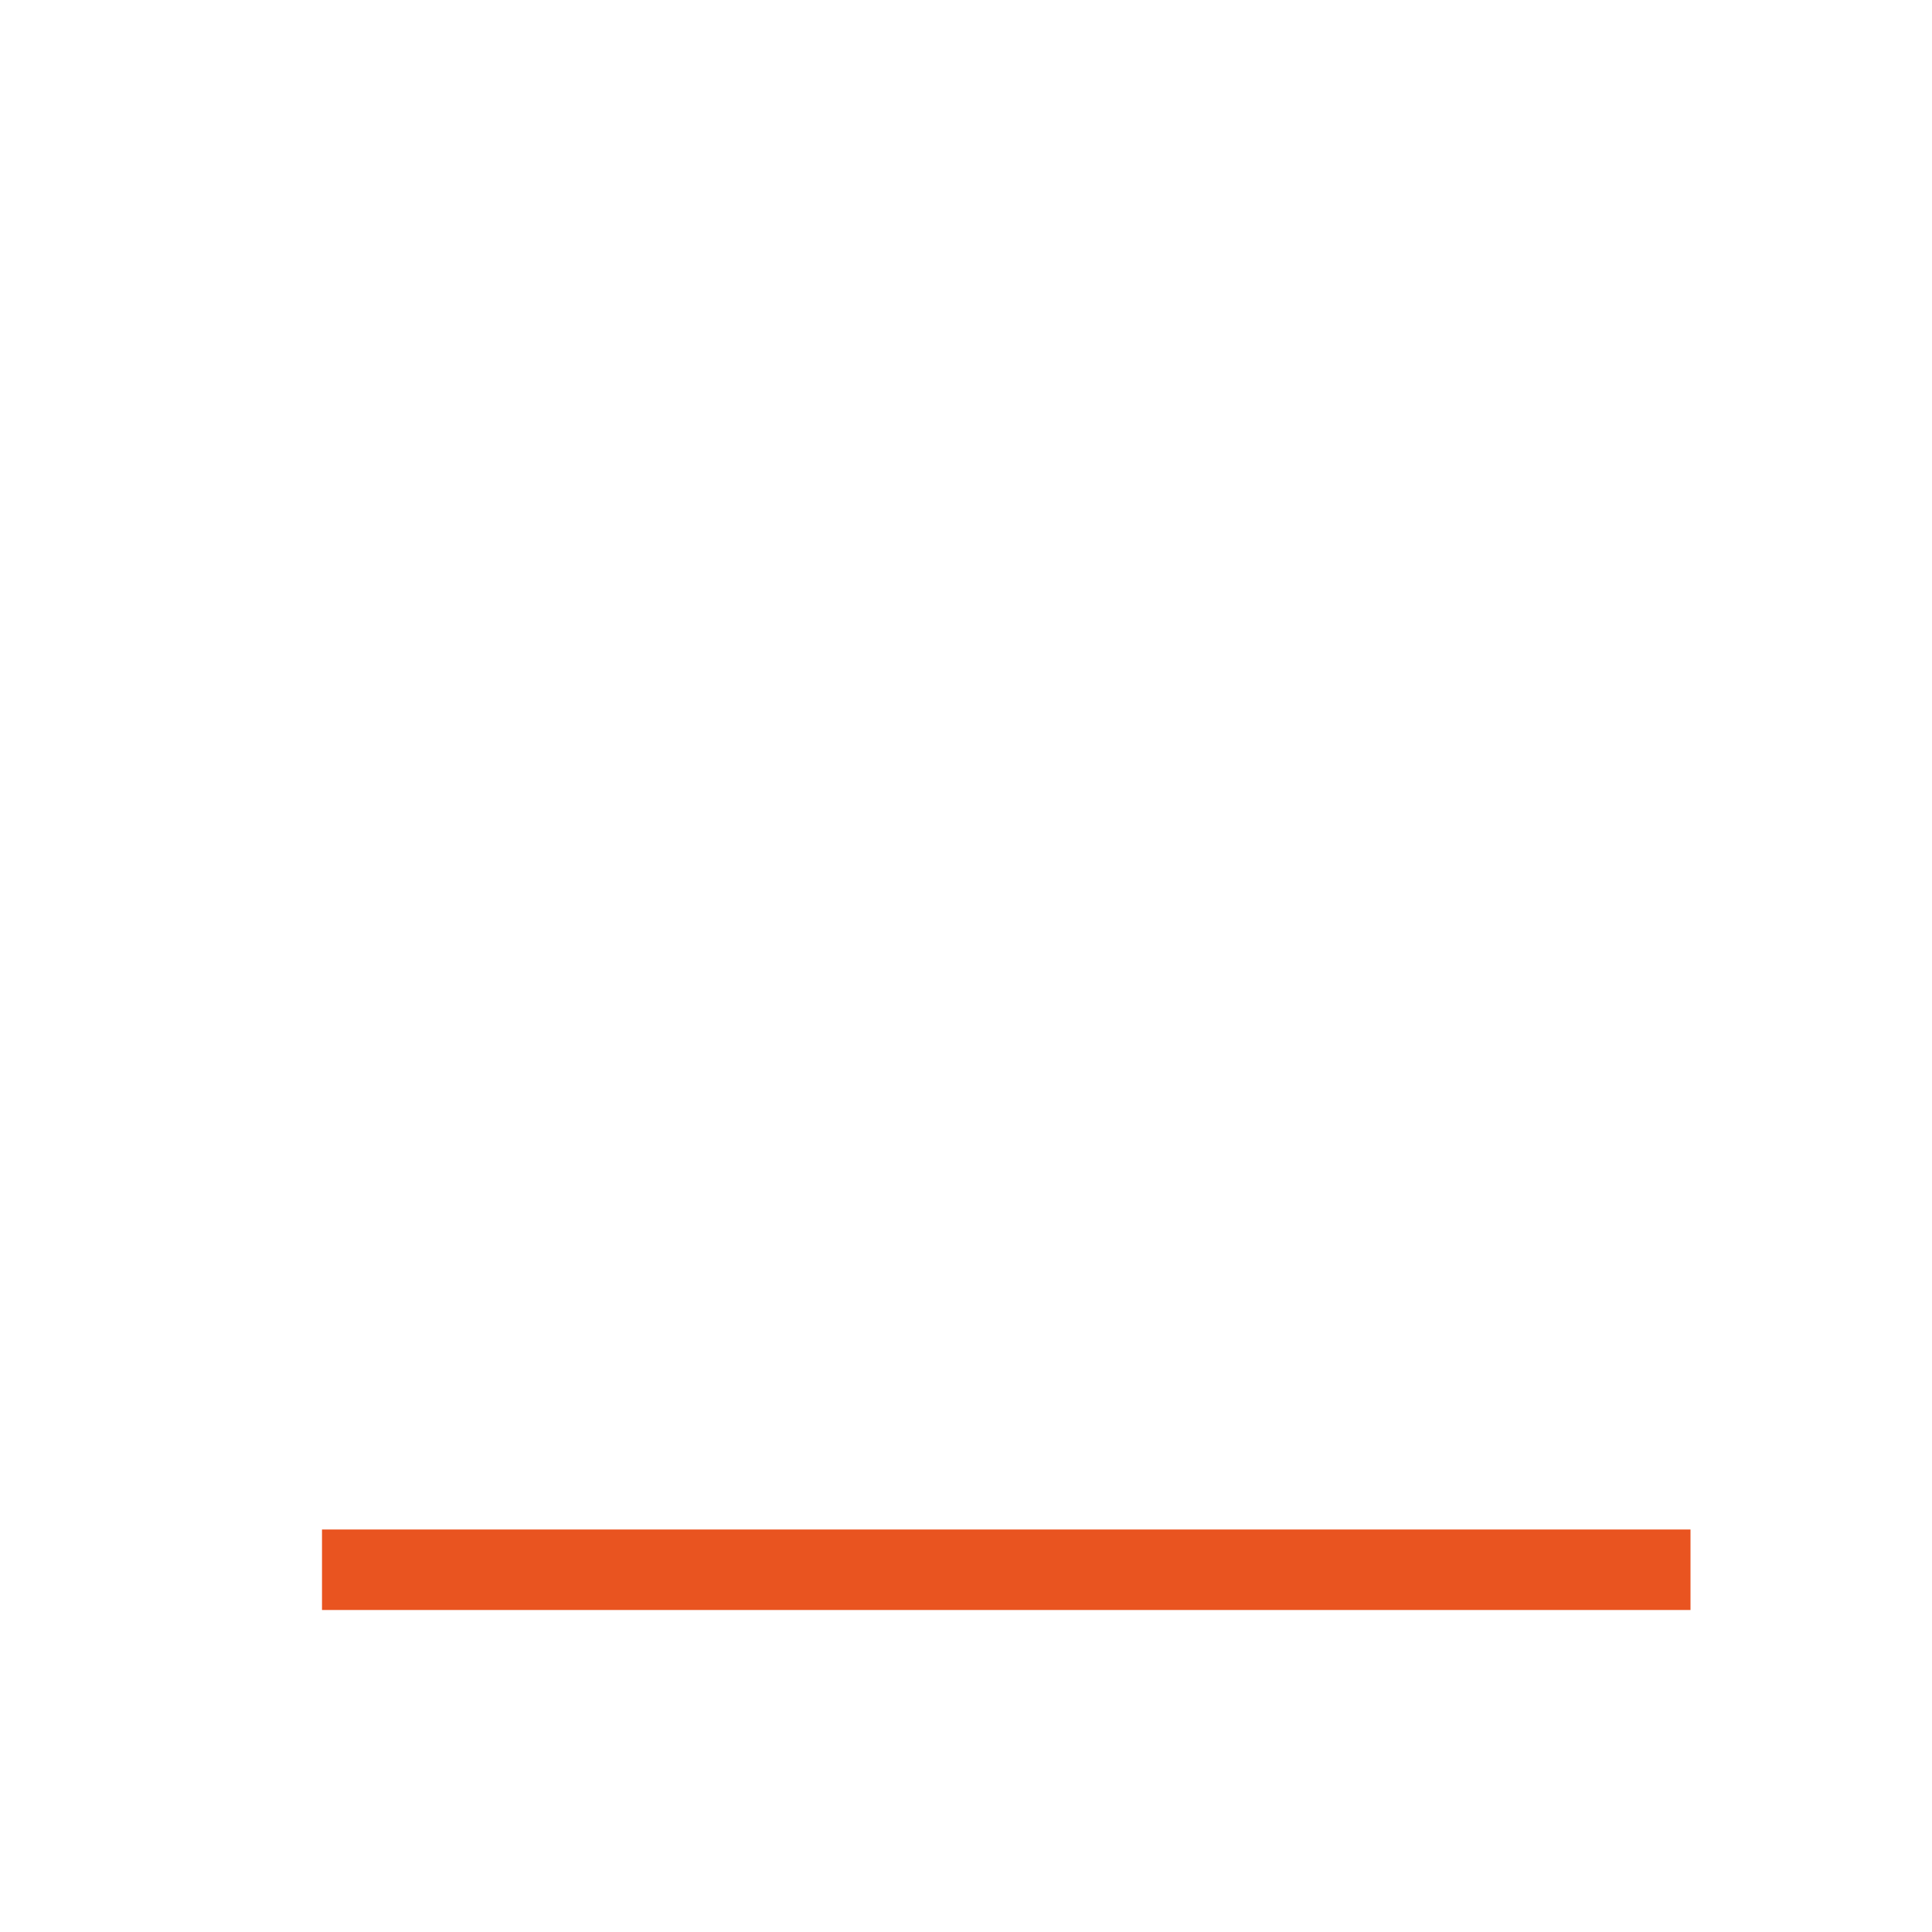
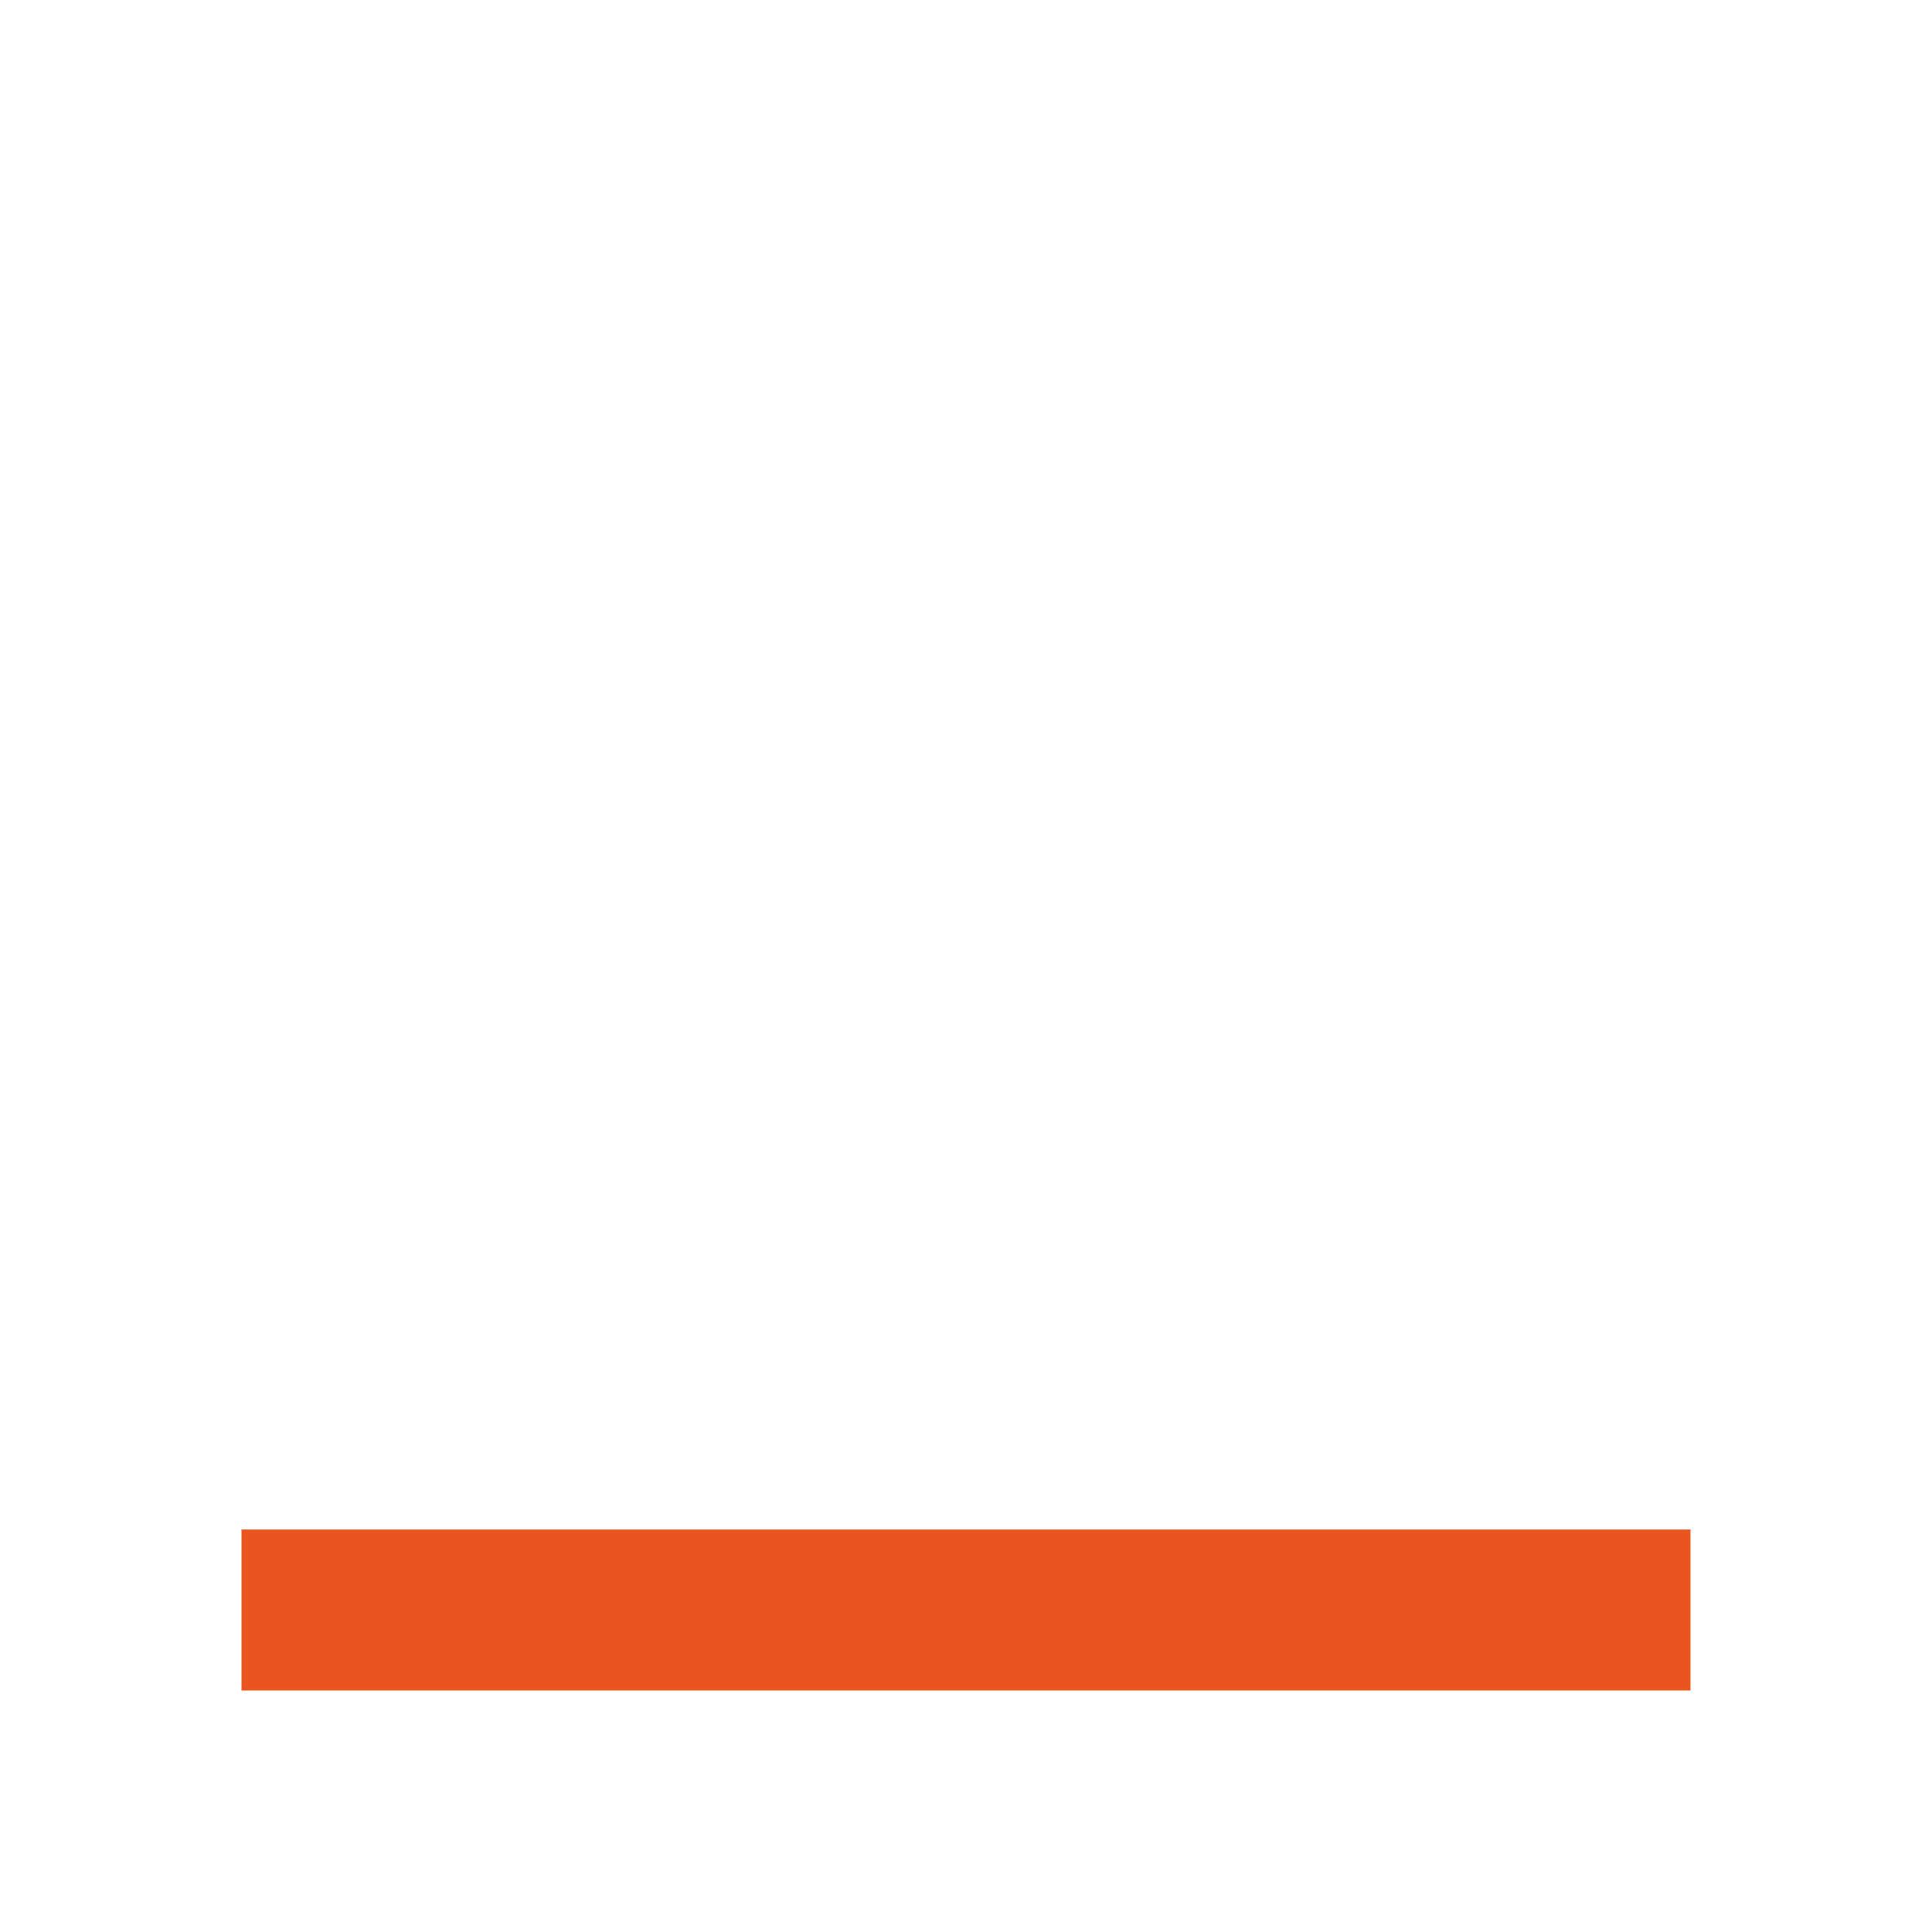
- <svg xmlns="http://www.w3.org/2000/svg" viewBox="0 0 24 24">
-   <path d="m4 19v1h17v-1z" fill="#e95420" />
+ <svg xmlns="http://www.w3.org/2000/svg" viewBox="0 0 24 24" version="1.1" id="svg4">
+   <defs id="defs8" />
+   <rect style="opacity:1;fill:#e95420;fill-rule:evenodd;stroke-width:2;stroke-linecap:round;stroke-linejoin:round;fill-opacity:1" id="rect845" width="18" height="2" x="3" y="19" />
</svg>
